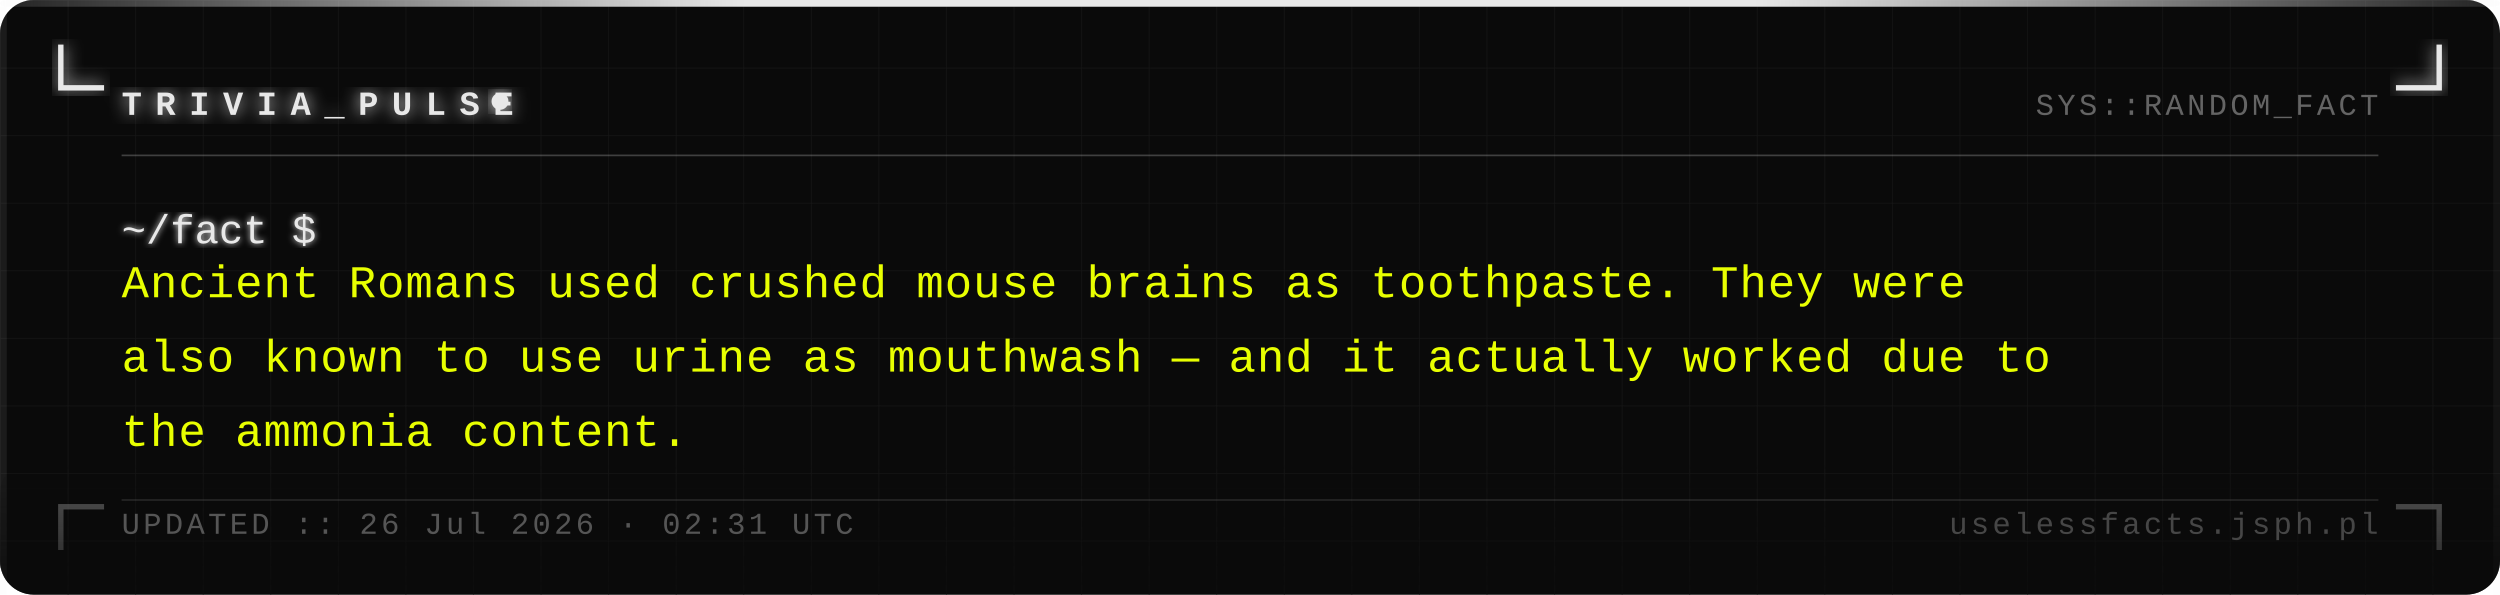
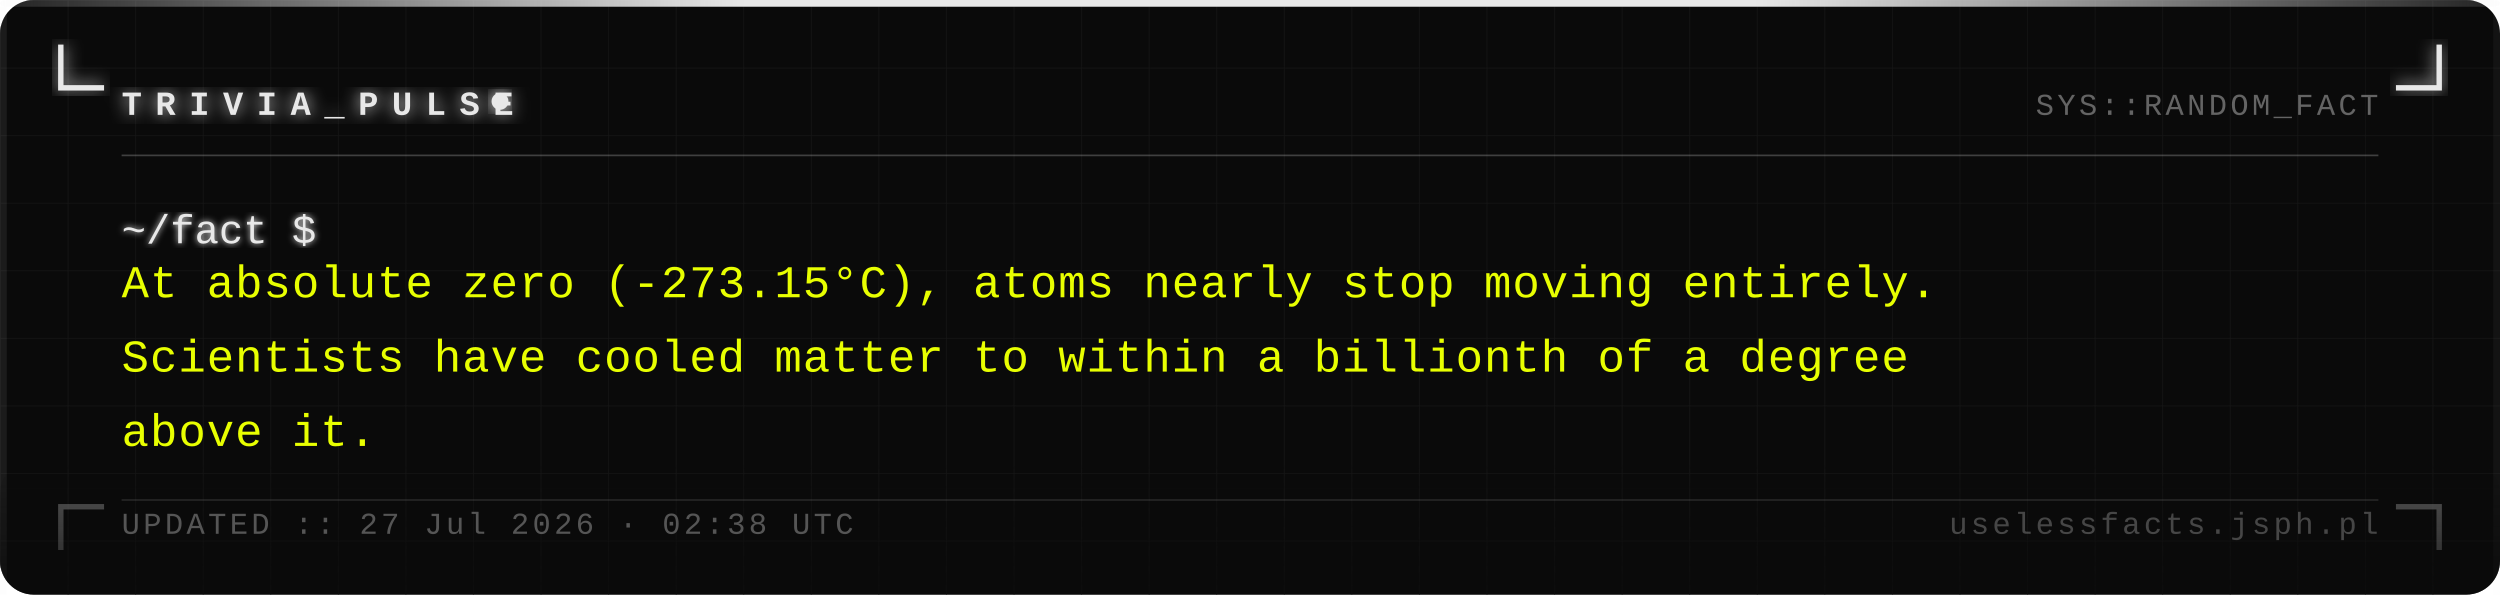
<svg xmlns="http://www.w3.org/2000/svg" width="740" height="176" viewBox="0 0 740 176">
  <defs>
    <pattern id="grid" width="20" height="20" patternUnits="userSpaceOnUse">
      <path d="M 20 0 L 0 0 0 20" fill="none" stroke="#161616" stroke-width="0.4" />
    </pattern>
    <filter id="silver-glow" x="-20%" y="-20%" width="140%" height="140%">
      <feGaussianBlur stdDeviation="2.5" result="blur" />
      <feMerge>
        <feMergeNode in="blur" />
        <feMergeNode in="SourceGraphic" />
      </feMerge>
    </filter>
    <filter id="text-glow" x="-5%" y="-5%" width="110%" height="110%">
      <feGaussianBlur stdDeviation="1" result="blur" />
      <feMerge>
        <feMergeNode in="blur" />
        <feMergeNode in="SourceGraphic" />
      </feMerge>
    </filter>
    <linearGradient id="fade-bottom" x1="0" y1="0" x2="0" y2="1">
      <stop offset="0%" stop-color="#0a0a0a" stop-opacity="0" />
      <stop offset="100%" stop-color="#0a0a0a" stop-opacity="0.7" />
    </linearGradient>
    <linearGradient id="top-bar" x1="0" y1="0" x2="1" y2="0">
      <stop offset="0%" stop-color="#e8e8e8" stop-opacity="0.1" />
      <stop offset="30%" stop-color="#e8e8e8" stop-opacity="1" />
      <stop offset="70%" stop-color="#e8e8e8" stop-opacity="1" />
      <stop offset="100%" stop-color="#e8e8e8" stop-opacity="0.1" />
    </linearGradient>
  </defs>
  <rect width="740" height="176" fill="#0a0a0a" rx="10" />
  <rect width="740" height="176" fill="url(#grid)" rx="10" opacity="1" />
  <rect x="0" y="0" width="740" height="2" fill="url(#top-bar)" rx="2" />
  <rect x="0" y="2" width="2" height="174" fill="#e8e8e8" opacity="0.08" />
  <rect x="738" y="2" width="2" height="174" fill="#e8e8e8" opacity="0.04" />
  <path d="M 18 14 L 18 26 L 30 26" fill="none" stroke="#e8e8e8" stroke-width="1.6" stroke-linecap="square" filter="url(#silver-glow)" />
  <path d="M 722 14 L 722 26 L 710 26" fill="none" stroke="#e8e8e8" stroke-width="1.6" stroke-linecap="square" filter="url(#silver-glow)" />
  <path d="M 18 162 L 18 150 L 30 150" fill="none" stroke="#e8e8e8" stroke-width="1.6" stroke-linecap="square" opacity="0.35" />
  <path d="M 722 162 L 722 150 L 710 150" fill="none" stroke="#e8e8e8" stroke-width="1.6" stroke-linecap="square" opacity="0.35" />
  <text x="36" y="34" font-family="Courier New, Courier, monospace" font-size="10" font-weight="bold" fill="#e8e8e8" letter-spacing="4" filter="url(#silver-glow)">TRIVIA_PULSE</text>
  <circle cx="148" cy="30" r="2.5" fill="#e8e8e8" filter="url(#silver-glow)">
    <animate attributeName="opacity" values="1;0;1" dur="1.4s" repeatCount="indefinite" />
  </circle>
  <text x="704" y="34" font-family="Courier New, Courier, monospace" font-size="9" fill="#a0a0a0" text-anchor="end" letter-spacing="1" opacity="0.6">SYS::RANDOM_FACT</text>
  <line x1="36" y1="46" x2="704" y2="46" stroke="#c0c0c0" stroke-width="0.5" opacity="0.3" />
  <text x="36" y="72" font-family="Courier New, Courier, monospace" font-size="12" fill="#e8e8e8" filter="url(#text-glow)">~/fact $</text>
-   <text x="36" y="88" font-family="Courier New, Courier, monospace" font-size="13.5" fill="#e8ff00" letter-spacing="0.3">Ancient Romans used crushed mouse brains as toothpaste. They were</text>
-   <text x="36" y="110" font-family="Courier New, Courier, monospace" font-size="13.5" fill="#e8ff00" letter-spacing="0.3">also known to use urine as mouthwash — and it actually worked due to</text>
-   <text x="36" y="132" font-family="Courier New, Courier, monospace" font-size="13.5" fill="#e8ff00" letter-spacing="0.3">the ammonia content.</text>
+   <text x="36" y="88" font-family="Courier New, Courier, monospace" font-size="13.5" fill="#e8ff00" letter-spacing="0.3">At absolute zero (-273.15°C), atoms nearly stop moving entirely.</text>
+   <text x="36" y="110" font-family="Courier New, Courier, monospace" font-size="13.5" fill="#e8ff00" letter-spacing="0.3">Scientists have cooled matter to within a billionth of a degree</text>
+   <text x="36" y="132" font-family="Courier New, Courier, monospace" font-size="13.5" fill="#e8ff00" letter-spacing="0.3">above it.</text>
  <rect x="0" y="136" width="740" height="40" fill="url(#fade-bottom)" rx="10" />
  <line x1="36" y1="148" x2="704" y2="148" stroke="#c0c0c0" stroke-width="0.5" opacity="0.15" />
-   <text x="36" y="158" font-family="Courier New, Courier, monospace" font-size="9" fill="#a0a0a0" letter-spacing="1" opacity="0.5">UPDATED :: 26 Jul 2026 · 02:31 UTC</text>
+   <text x="36" y="158" font-family="Courier New, Courier, monospace" font-size="9" fill="#a0a0a0" letter-spacing="1" opacity="0.5">UPDATED :: 27 Jul 2026 · 02:38 UTC</text>
  <text x="704" y="158" font-family="Courier New, Courier, monospace" font-size="9" fill="#a0a0a0" text-anchor="end" letter-spacing="1" opacity="0.4">uselessfacts.jsph.pl</text>
</svg>
